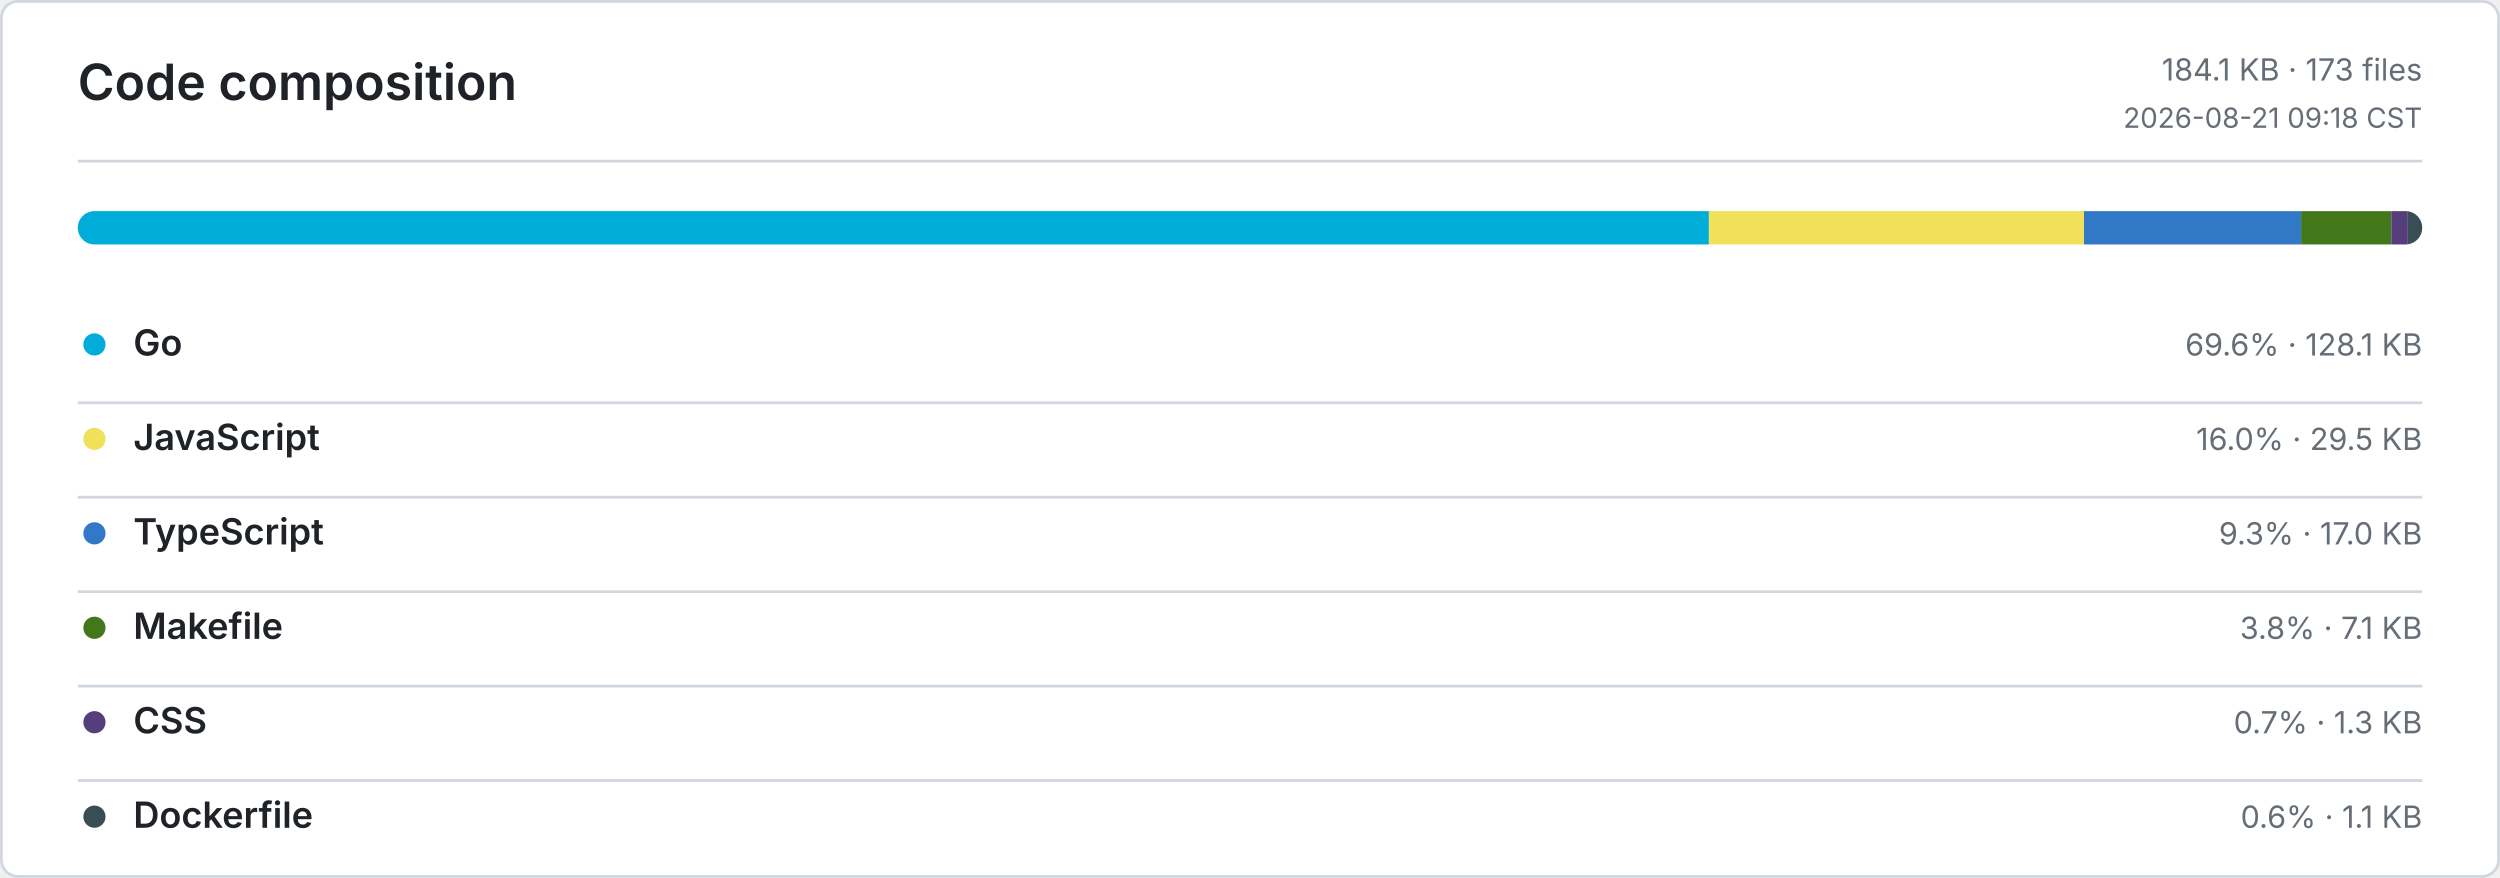
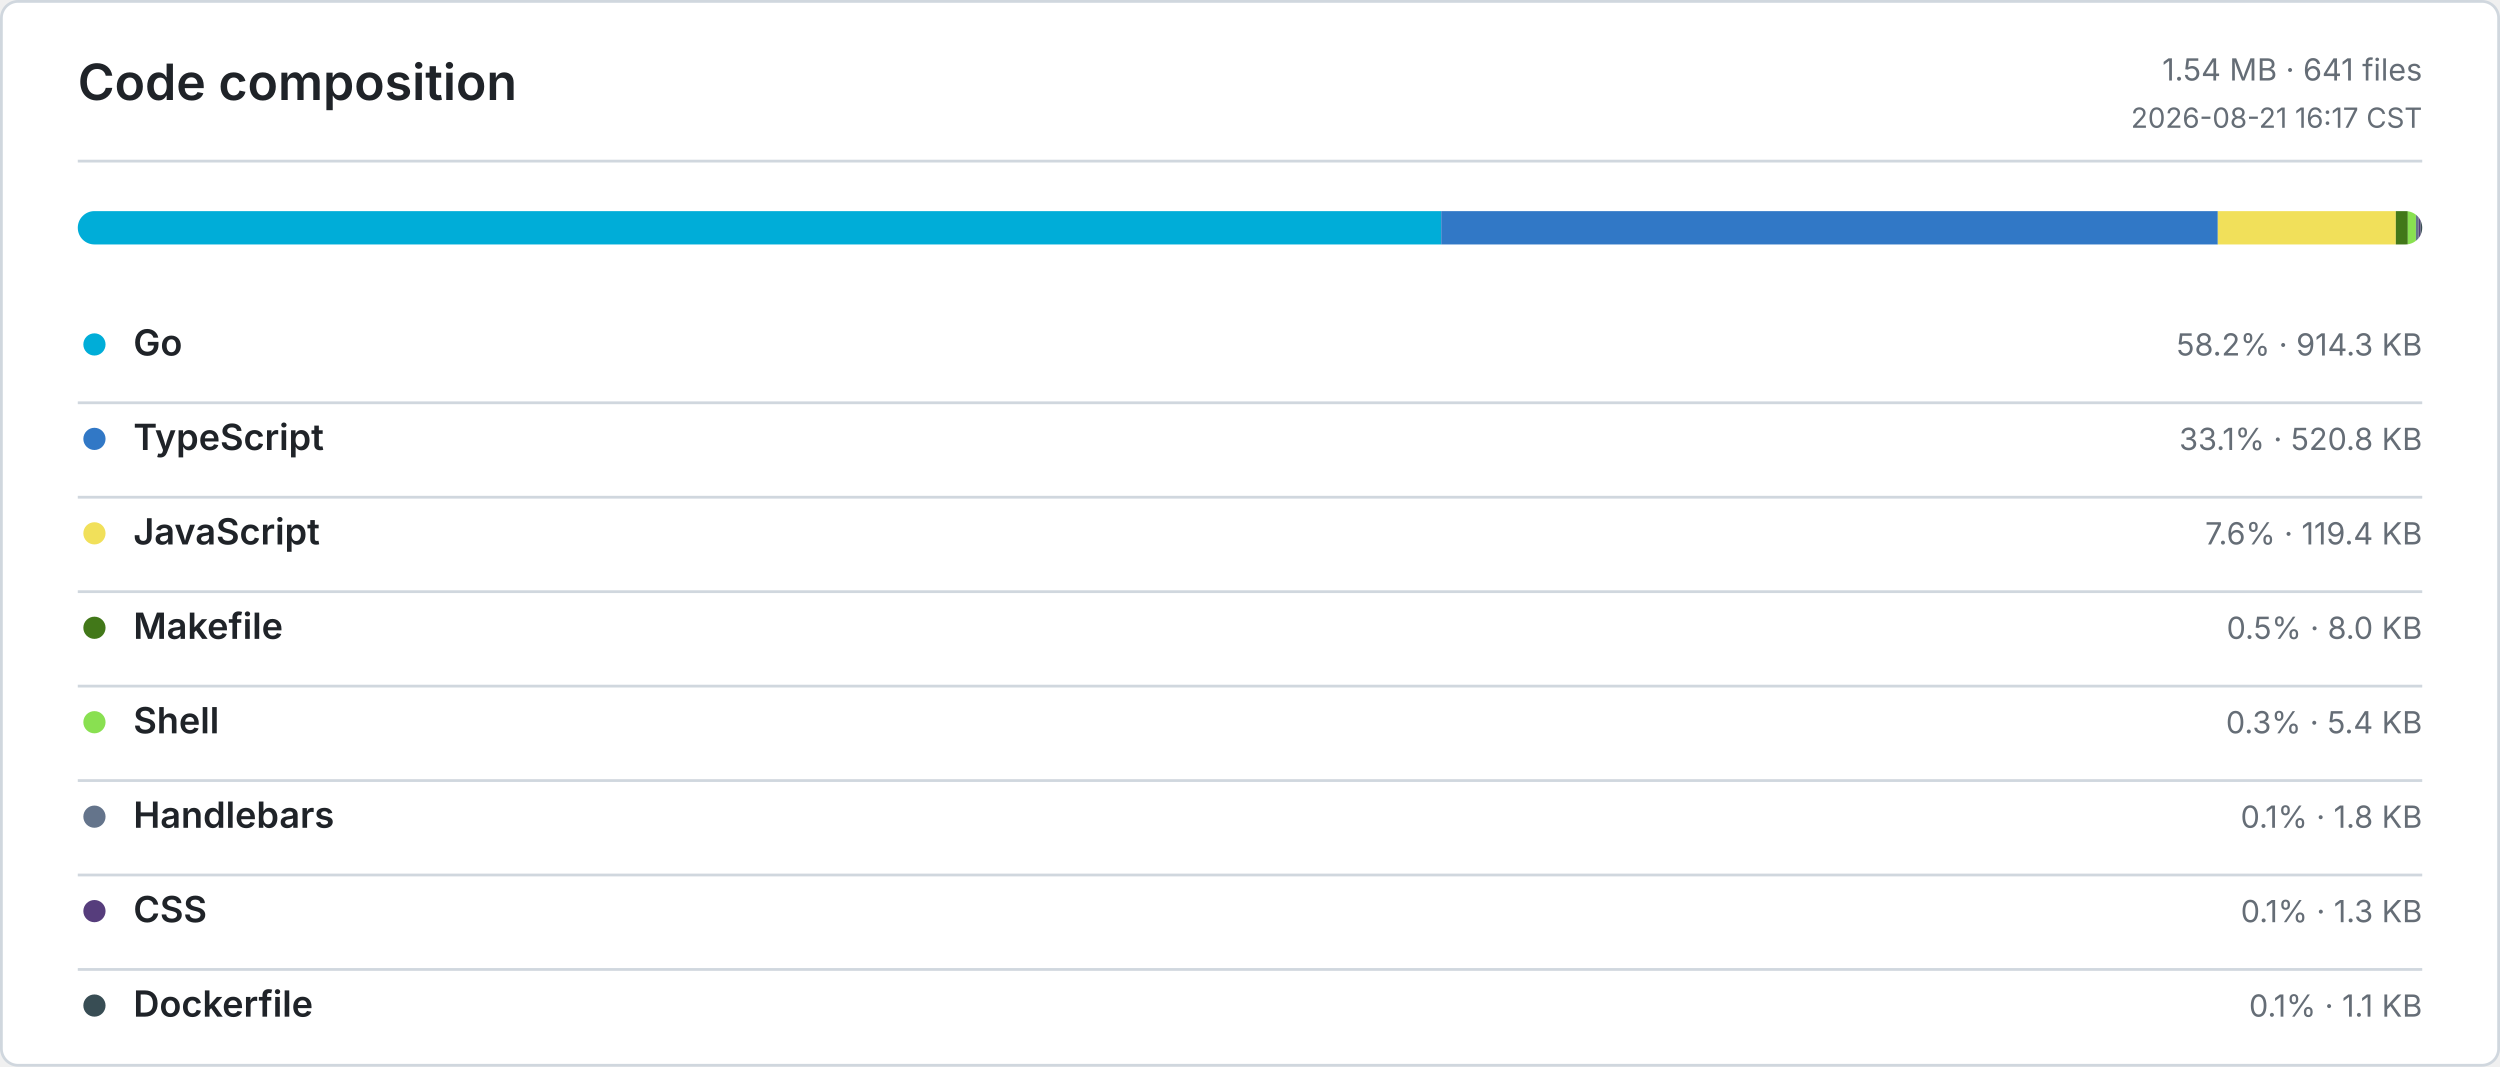
- <svg xmlns="http://www.w3.org/2000/svg" width="900" height="316" viewBox="0 0 900 316" role="img" aria-label="Code composition">
+ <svg xmlns="http://www.w3.org/2000/svg" width="900" height="384" viewBox="0 0 900 384" role="img" aria-label="Code composition">
  <defs>
    <style>
      .bg { fill: #ffffff; }
      .border, .rule { stroke: #d0d7de; }
      .title, .ink, .num { fill: #1f2328; }
      .muted, .tiny { fill: #656d76; }
      .title { font: 600 18px -apple-system, BlinkMacSystemFont, Segoe UI, sans-serif; }
      .ink { font: 600 13px -apple-system, BlinkMacSystemFont, Segoe UI, sans-serif; }
      .num { font: 600 13px ui-monospace, SFMono-Regular, Consolas, monospace; }
      .muted { font: 400 11px -apple-system, BlinkMacSystemFont, Segoe UI, sans-serif; }
      .tiny { font: 400 10px -apple-system, BlinkMacSystemFont, Segoe UI, sans-serif; }
      .level-0 { fill: #ebedf0; }
      .level-1 { fill: #9be9a8; }
      .level-2 { fill: #40c463; }
      .level-3 { fill: #30a14e; }
      .level-4 { fill: #216e39; }
      @media (prefers-color-scheme: dark) {
        .bg { fill: #0d1117; }
        .border, .rule { stroke: #30363d; }
        .title, .ink, .num { fill: #e6edf3; }
        .muted, .tiny { fill: #8b949e; }
        .level-0 { fill: #161b22; }
        .level-1 { fill: #0e4429; }
        .level-2 { fill: #006d32; }
        .level-3 { fill: #26a641; }
        .level-4 { fill: #39d353; }
      }
    </style>
  </defs>
-   <rect class="bg border" x="0.5" y="0.5" width="899" height="315" rx="6" fill="none" />
+   <rect class="bg border" x="0.5" y="0.5" width="899" height="383" rx="6" fill="none" />
  <text class="title" x="28" y="36">Code composition</text>
-   <text class="muted" x="872" y="29" text-anchor="end">184.1 KB · 173 files</text>
-   <text class="tiny" x="872" y="46" text-anchor="end">2026-08-21 09:18 CST</text>
+   <text class="muted" x="872" y="29" text-anchor="end">1.54 MB · 641 files</text>
+   <text class="tiny" x="872" y="46" text-anchor="end">2026-08-21 16:17 CST</text>
  <line class="rule" x1="28" y1="58" x2="872" y2="58" />
  <defs>
    <clipPath id="language-bar">
      <rect x="28" y="76" width="844" height="12" rx="6" />
    </clipPath>
  </defs>
  <g clip-path="url(#language-bar)">
-     <rect x="28" y="76" width="587.2" height="12" fill="#00ADD8" />
-     <rect x="615.2" y="76" width="135.04" height="12" fill="#F1E05A" />
-     <rect x="750.24" y="76" width="78.16" height="12" fill="#3178C6" />
-     <rect x="828.4" y="76" width="32.47" height="12" fill="#427819" />
-     <rect x="860.87" y="76" width="5.95" height="12" fill="#563D7C" />
-     <rect x="866.82" y="76" width="5.18" height="12" fill="#384D54" />
+     <rect x="28" y="76" width="490.84" height="12" fill="#00ADD8" />
+     <rect x="518.84" y="76" width="279.57" height="12" fill="#3178C6" />
+     <rect x="798.41" y="76" width="64.09" height="12" fill="#F1E05A" />
+     <rect x="862.5" y="76" width="4.32" height="12" fill="#427819" />
+     <rect x="866.82" y="76" width="2.91" height="12" fill="#89E051" />
+     <rect x="869.73" y="76" width="0.97" height="12" fill="#64748B" />
+     <rect x="870.7" y="76" width="0.69" height="12" fill="#563D7C" />
+     <rect x="871.39" y="76" width="0.61" height="12" fill="#384D54" />
  </g>
  <circle cx="34" cy="124" r="4" fill="#00ADD8" />
  <text class="ink" x="48" y="128">Go</text>
-   <text class="muted" x="872" y="128" text-anchor="end">69.6% · 128.1 KB</text>
+   <text class="muted" x="872" y="128" text-anchor="end">58.2% · 914.3 KB</text>
  <line class="rule" x1="28" y1="145" x2="872" y2="145" />
-   <circle cx="34" cy="158" r="4" fill="#F1E05A" />
-   <text class="ink" x="48" y="162">JavaScript</text>
-   <text class="muted" x="872" y="162" text-anchor="end">16.0% · 29.5 KB</text>
+   <circle cx="34" cy="158" r="4" fill="#3178C6" />
+   <text class="ink" x="48" y="162">TypeScript</text>
+   <text class="muted" x="872" y="162" text-anchor="end">33.1% · 520.8 KB</text>
  <line class="rule" x1="28" y1="179" x2="872" y2="179" />
-   <circle cx="34" cy="192" r="4" fill="#3178C6" />
-   <text class="ink" x="48" y="196">TypeScript</text>
-   <text class="muted" x="872" y="196" text-anchor="end">9.3% · 17.0 KB</text>
+   <circle cx="34" cy="192" r="4" fill="#F1E05A" />
+   <text class="ink" x="48" y="196">JavaScript</text>
+   <text class="muted" x="872" y="196" text-anchor="end">7.6% · 119.4 KB</text>
  <line class="rule" x1="28" y1="213" x2="872" y2="213" />
  <circle cx="34" cy="226" r="4" fill="#427819" />
  <text class="ink" x="48" y="230">Makefile</text>
-   <text class="muted" x="872" y="230" text-anchor="end">3.8% · 7.1 KB</text>
+   <text class="muted" x="872" y="230" text-anchor="end">0.5% · 8.0 KB</text>
  <line class="rule" x1="28" y1="247" x2="872" y2="247" />
-   <circle cx="34" cy="260" r="4" fill="#563D7C" />
-   <text class="ink" x="48" y="264">CSS</text>
-   <text class="muted" x="872" y="264" text-anchor="end">0.7% · 1.3 KB</text>
+   <circle cx="34" cy="260" r="4" fill="#89E051" />
+   <text class="ink" x="48" y="264">Shell</text>
+   <text class="muted" x="872" y="264" text-anchor="end">0.3% · 5.4 KB</text>
  <line class="rule" x1="28" y1="281" x2="872" y2="281" />
-   <circle cx="34" cy="294" r="4" fill="#384D54" />
-   <text class="ink" x="48" y="298">Dockerfile</text>
-   <text class="muted" x="872" y="298" text-anchor="end">0.6% · 1.1 KB</text>
+   <circle cx="34" cy="294" r="4" fill="#64748B" />
+   <text class="ink" x="48" y="298">Handlebars</text>
+   <text class="muted" x="872" y="298" text-anchor="end">0.1% · 1.8 KB</text>
+   <line class="rule" x1="28" y1="315" x2="872" y2="315" />
+   <circle cx="34" cy="328" r="4" fill="#563D7C" />
+   <text class="ink" x="48" y="332">CSS</text>
+   <text class="muted" x="872" y="332" text-anchor="end">0.1% · 1.3 KB</text>
+   <line class="rule" x1="28" y1="349" x2="872" y2="349" />
+   <circle cx="34" cy="362" r="4" fill="#384D54" />
+   <text class="ink" x="48" y="366">Dockerfile</text>
+   <text class="muted" x="872" y="366" text-anchor="end">0.1% · 1.1 KB</text>
</svg>
